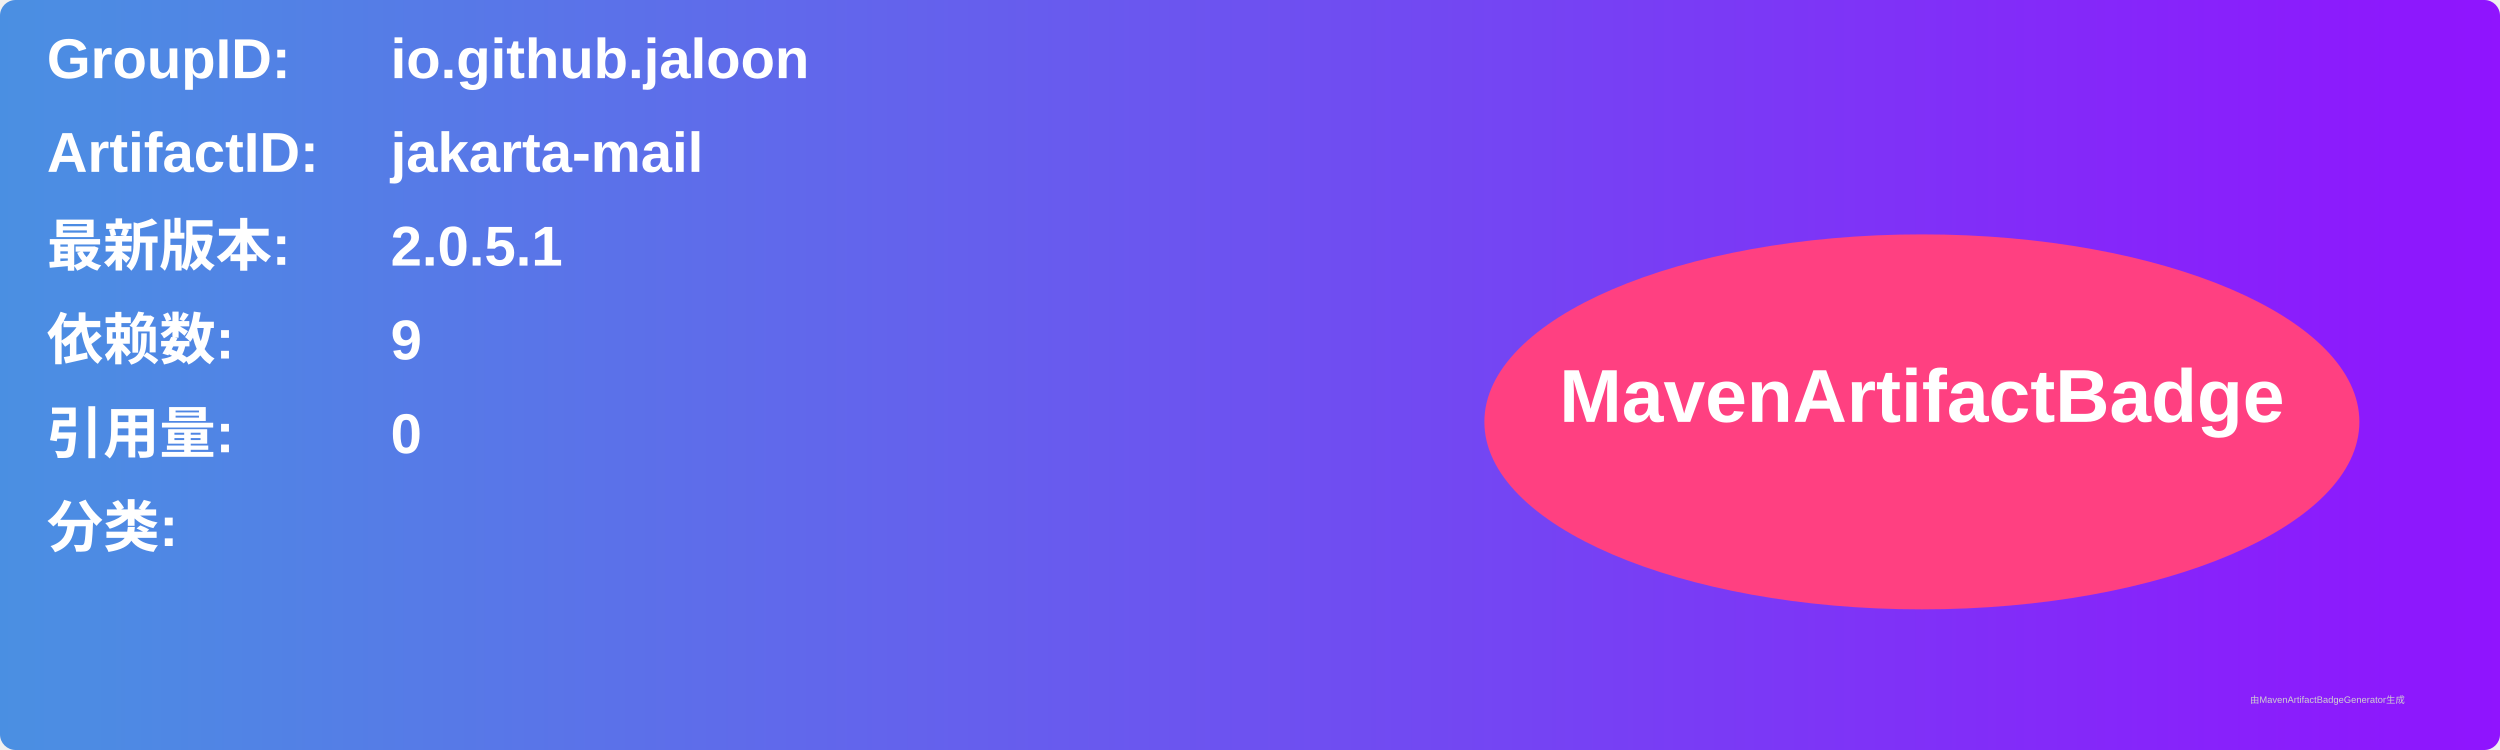
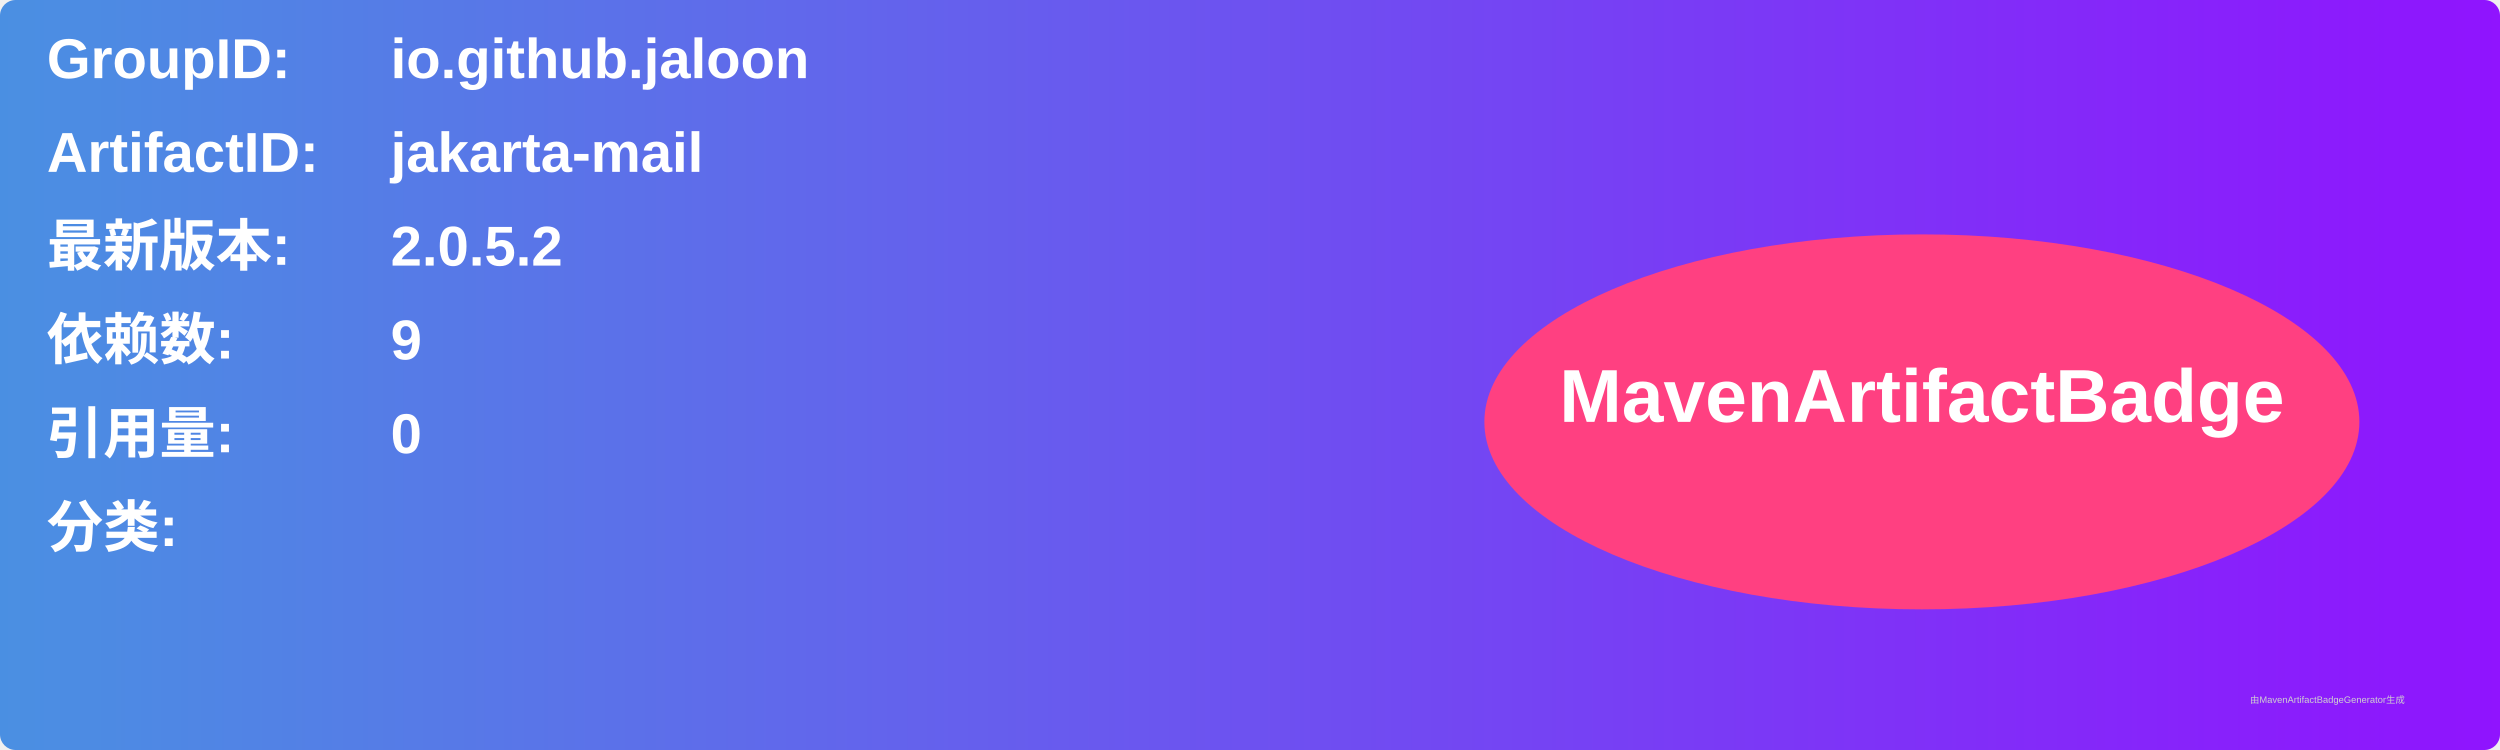
<svg xmlns="http://www.w3.org/2000/svg" width="800" height="240" viewBox="0 0 800 240">
  <linearGradient id="grad" x1="0%" y1="0%" x2="100%" y2="0%">
    <stop offset="0%" stop-color="#4a90e2" />
    <stop offset="100%" stop-color="#9013fe" />
  </linearGradient>
  <rect width="100%" height="100%" rx="5" ry="5" fill="url(#grad)" />
  <g transform="translate(15, 15)">
    <text x="0" y="10" font-family="Arial" font-size="18" fill="white" font-weight="bold" width="260">GroupID:</text>
    <text x="110" y="10" font-family="Arial" font-size="18" fill="white" font-weight="bold" width="460">io.github.jaloon</text>
    <text x="0" y="40" font-family="Arial" font-size="18" fill="white" font-weight="bold" width="260">ArtifactID:</text>
    <text x="110" y="40" font-family="Arial" font-size="18" fill="white" font-weight="bold" width="460">jakarta-mail</text>
    <text x="0" y="70" font-family="Arial" font-size="18" fill="white" font-weight="bold">最新版本:</text>
    <text x="110" y="70" font-family="Arial" font-size="18" fill="white" font-weight="bold">
-       <tspan font-weight="bold">2.0.5.1</tspan>
+       <tspan font-weight="bold">2.0.5.2</tspan>
    </text>
    <text x="0" y="100" font-family="Arial" font-size="18" fill="white" font-weight="bold">依赖数: </text>
    <text x="110" y="100" font-family="Arial" font-size="18" fill="white">
      <tspan font-weight="bold">9</tspan>
    </text>
    <text x="0" y="130" font-family="Arial" font-size="18" fill="white" font-weight="bold">引用量: </text>
    <text x="110" y="130" font-family="Arial" font-size="18" fill="white">
      <tspan font-weight="bold">0</tspan>
    </text>
    <text x="0" y="160" font-family="Arial" font-size="18" fill="white" font-weight="bold">分类:</text>
    <text x="10" y="190" font-family="Arial" font-size="10" fill="white">
      <tspan font-weight="bold" />
    </text>
    <ellipse cx="600" cy="120" rx="140" ry="60" fill="#ff4081" />
    <text x="600" y="120" text-anchor="middle" font-family="Arial" font-size="24" fill="white" font-weight="bold">MavenArtifactBadge</text>
  </g>
  <text x="720" y="225" font-family="Arial" font-size="3" fill="#d0d0d0">由MavenArtifactBadgeGenerator生成</text>
</svg>
